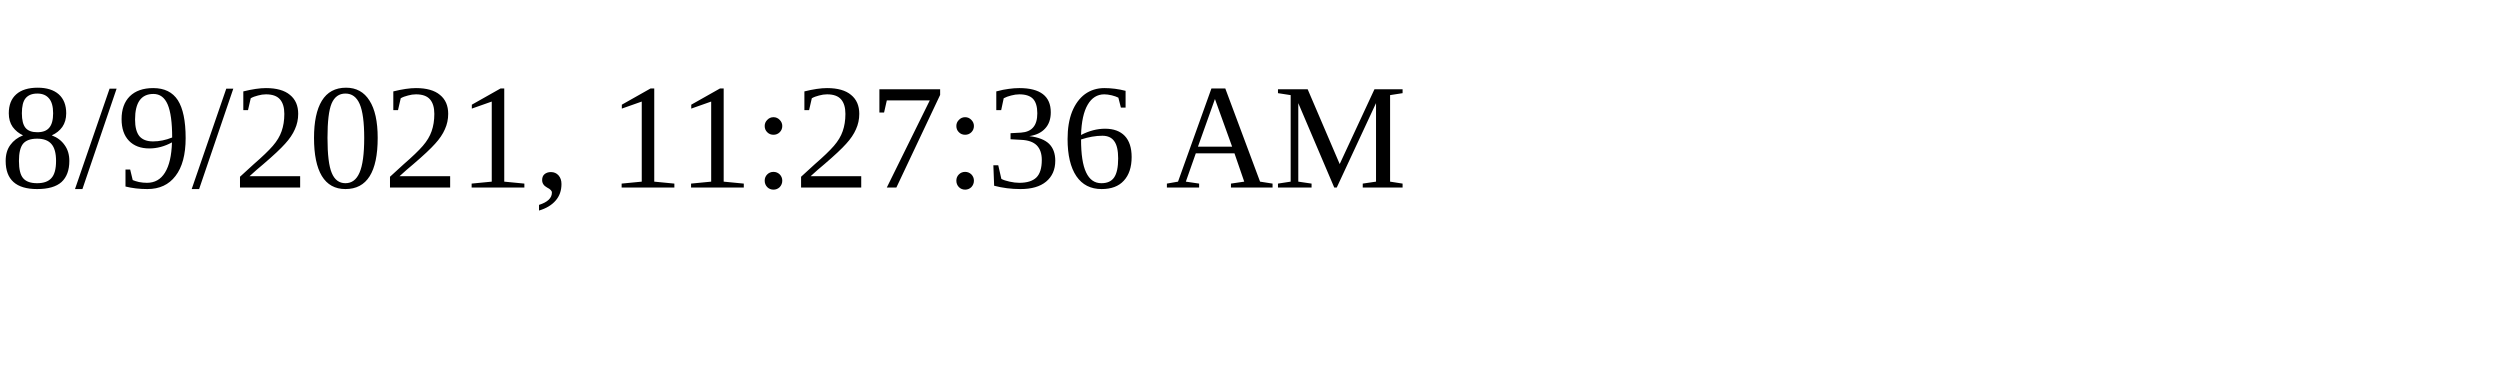
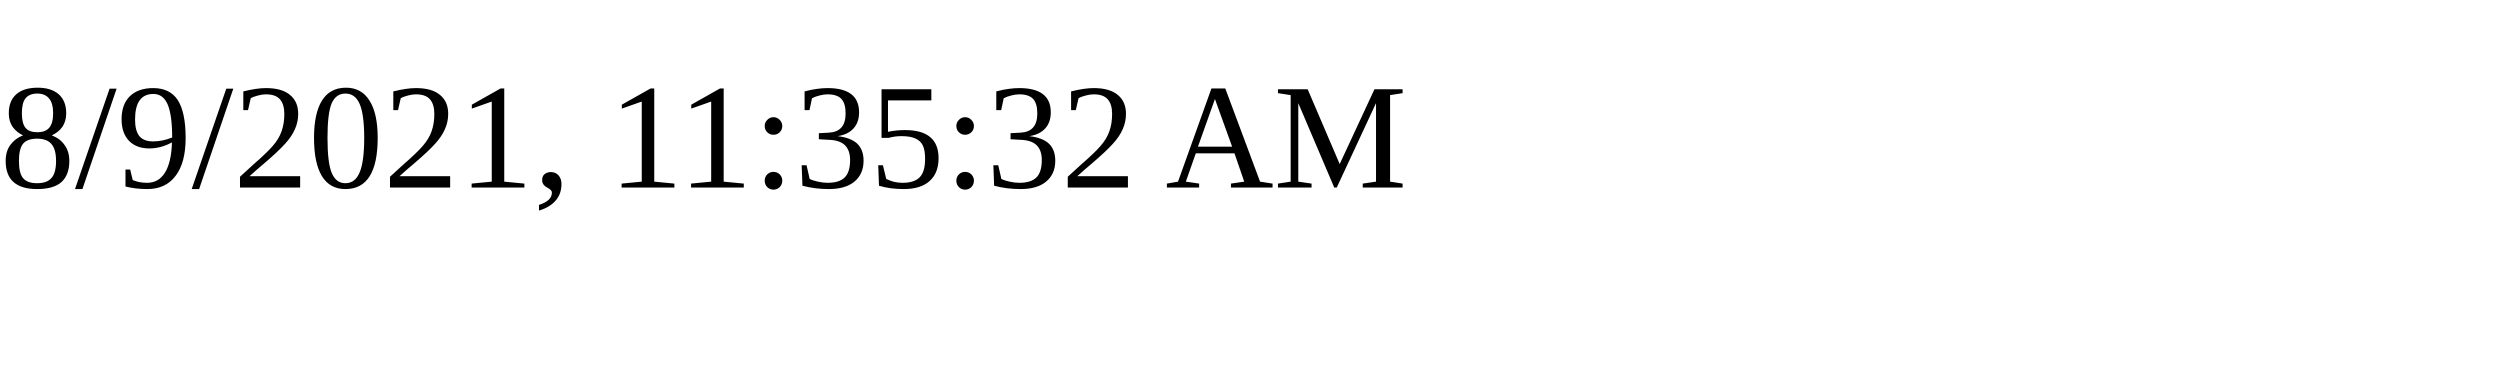
<svg xmlns="http://www.w3.org/2000/svg" height="30" width="200">
-   <text x="0" y="15">8/9/2021, 11:27:36 AM</text>
+   <text x="0" y="15">8/9/2021, 11:35:32 AM</text>
</svg>
